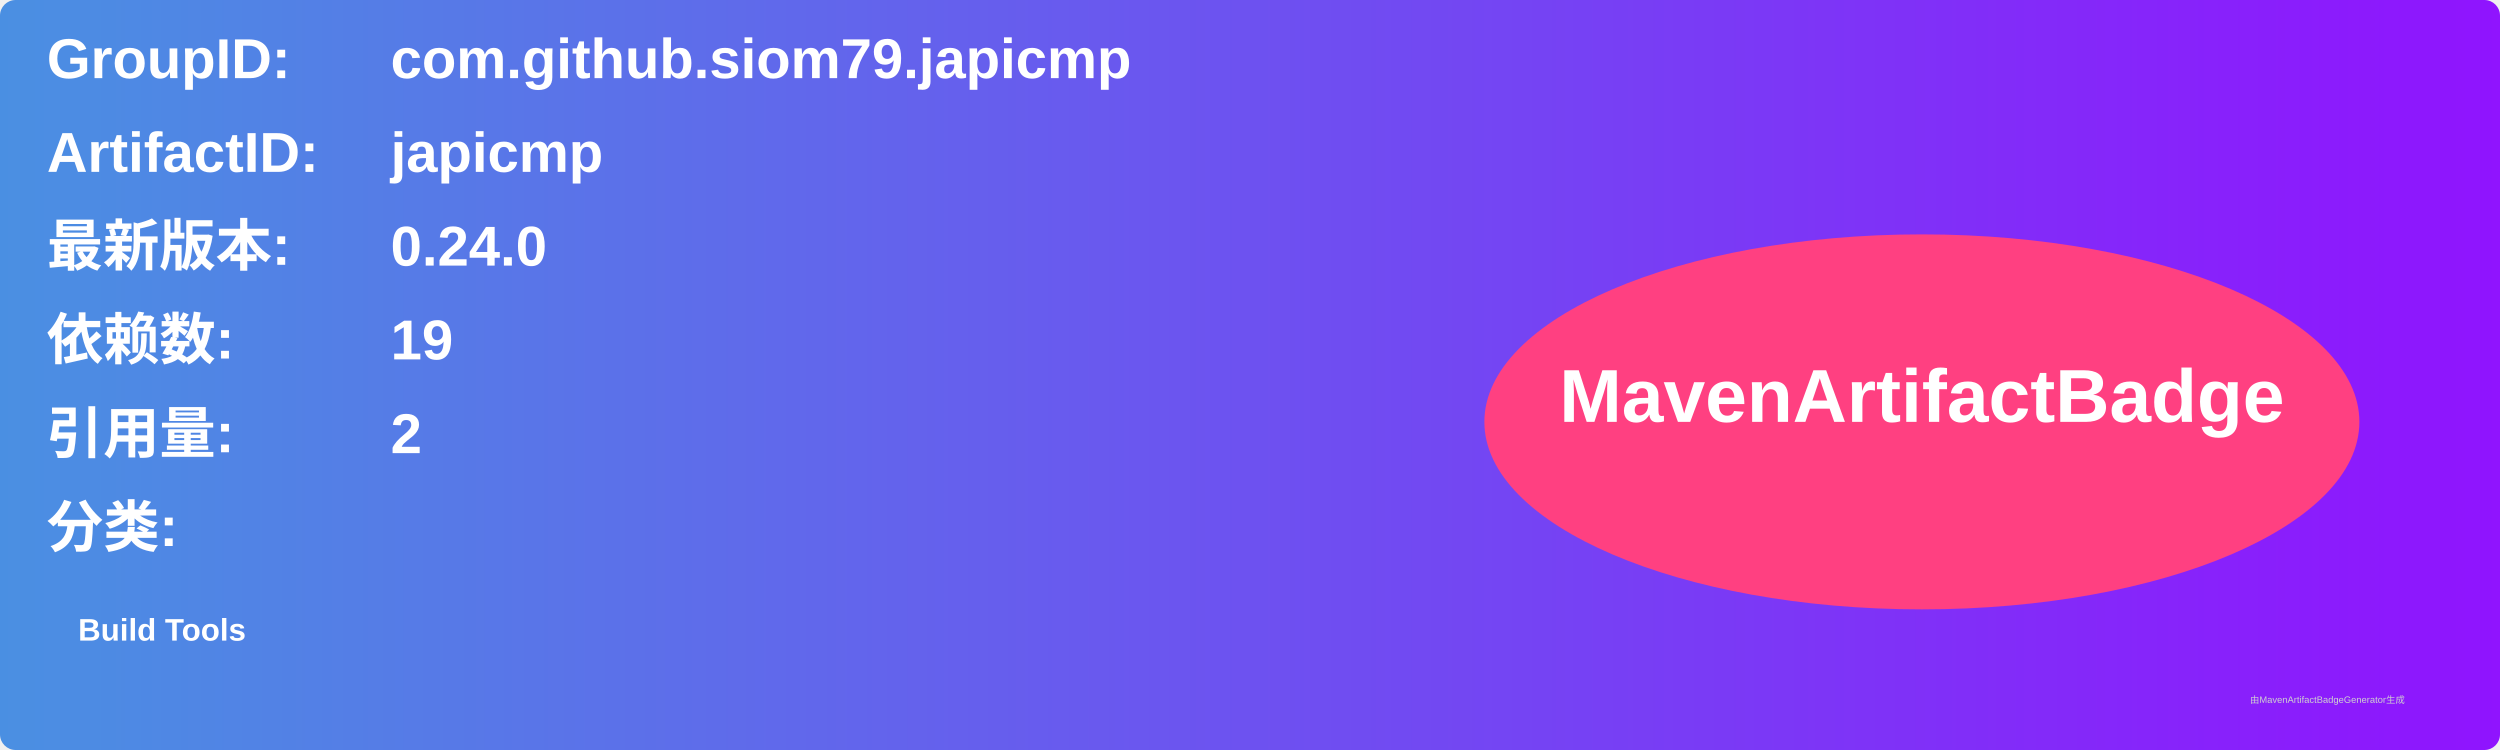
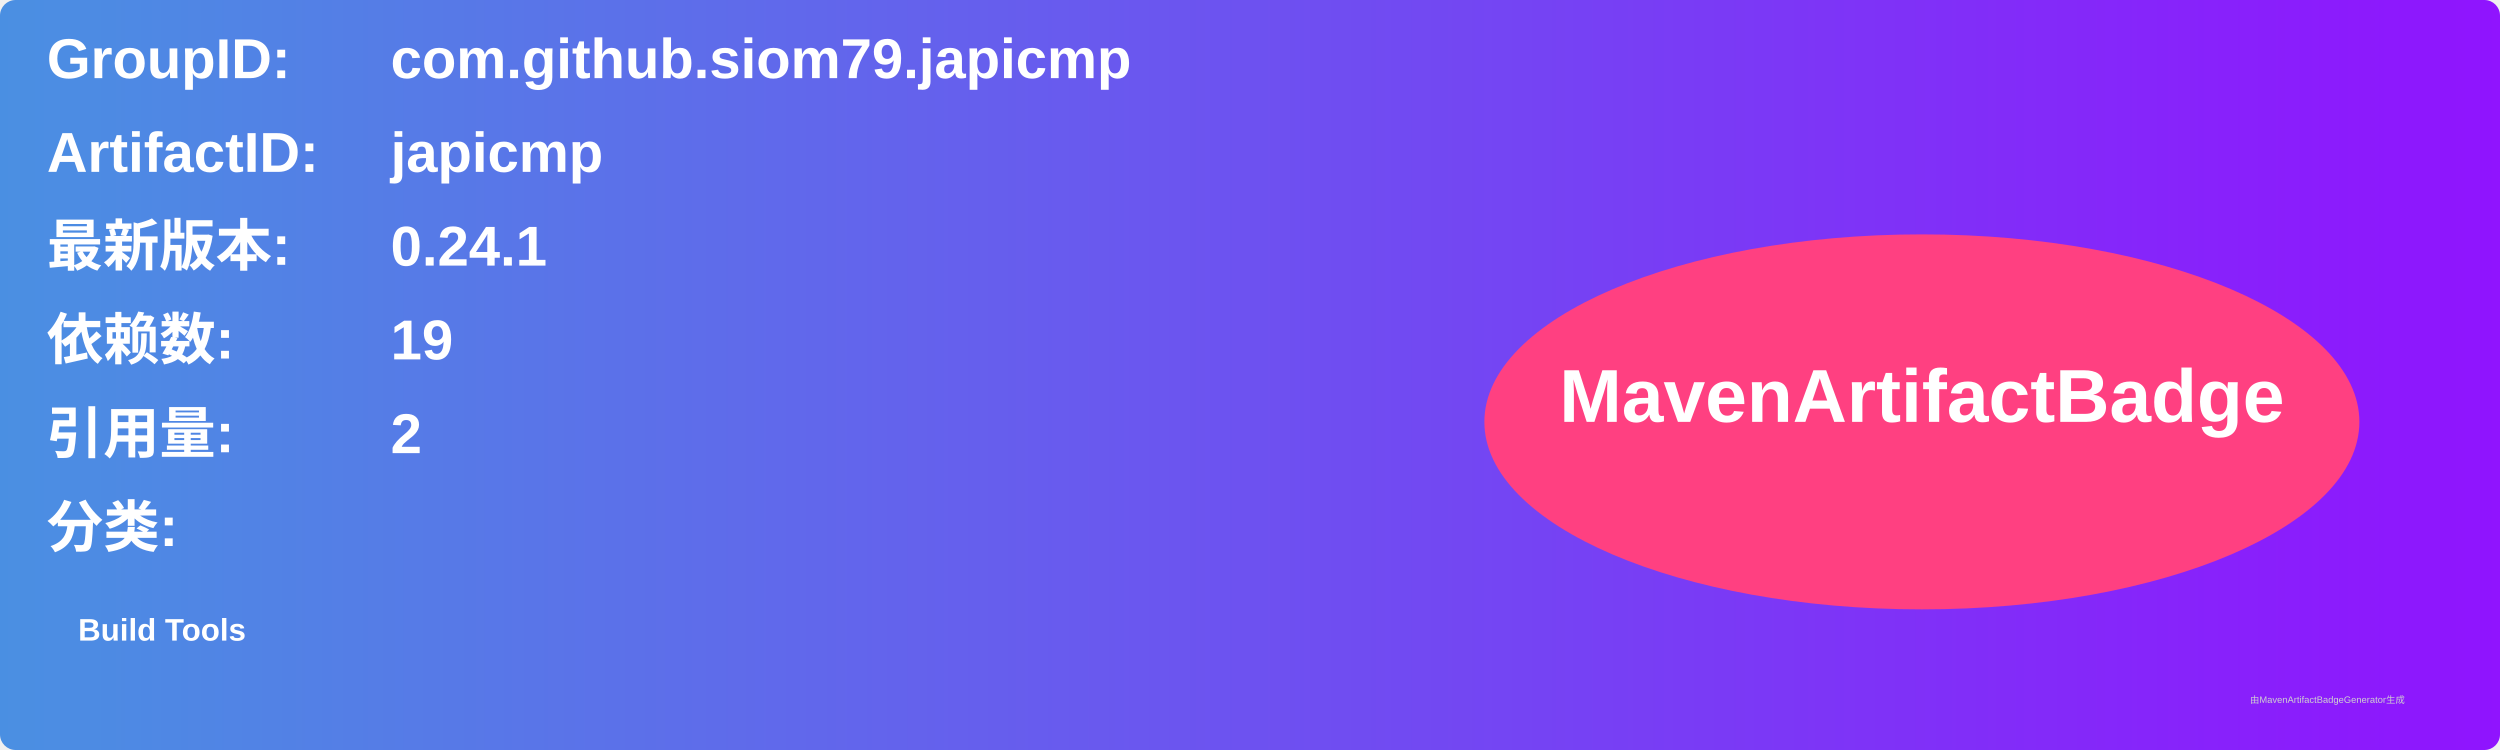
<svg xmlns="http://www.w3.org/2000/svg" width="800" height="240" viewBox="0 0 800 240">
  <linearGradient id="grad" x1="0%" y1="0%" x2="100%" y2="0%">
    <stop offset="0%" stop-color="#4a90e2" />
    <stop offset="100%" stop-color="#9013fe" />
  </linearGradient>
  <rect width="100%" height="100%" rx="5" ry="5" fill="url(#grad)" />
  <g transform="translate(15, 15)">
    <text x="0" y="10" font-family="Arial" font-size="18" fill="white" font-weight="bold" width="260">GroupID:</text>
    <text x="110" y="10" font-family="Arial" font-size="18" fill="white" font-weight="bold" width="460">com.github.siom79.japicmp</text>
    <text x="0" y="40" font-family="Arial" font-size="18" fill="white" font-weight="bold" width="260">ArtifactID:</text>
    <text x="110" y="40" font-family="Arial" font-size="18" fill="white" font-weight="bold" width="460">japicmp</text>
    <text x="0" y="70" font-family="Arial" font-size="18" fill="white" font-weight="bold">最新版本:</text>
    <text x="110" y="70" font-family="Arial" font-size="18" fill="white" font-weight="bold">
-       <tspan font-weight="bold">0.24.0</tspan>
+       <tspan font-weight="bold">0.24.1</tspan>
    </text>
    <text x="0" y="100" font-family="Arial" font-size="18" fill="white" font-weight="bold">依赖数: </text>
    <text x="110" y="100" font-family="Arial" font-size="18" fill="white">
      <tspan font-weight="bold">19</tspan>
    </text>
    <text x="0" y="130" font-family="Arial" font-size="18" fill="white" font-weight="bold">引用量: </text>
    <text x="110" y="130" font-family="Arial" font-size="18" fill="white">
      <tspan font-weight="bold">2</tspan>
    </text>
    <text x="0" y="160" font-family="Arial" font-size="18" fill="white" font-weight="bold">分类:</text>
    <text x="10" y="190" font-family="Arial" font-size="10" fill="white">
      <tspan font-weight="bold">Build Tools</tspan>
    </text>
    <ellipse cx="600" cy="120" rx="140" ry="60" fill="#ff4081" />
    <text x="600" y="120" text-anchor="middle" font-family="Arial" font-size="24" fill="white" font-weight="bold">MavenArtifactBadge</text>
  </g>
  <text x="720" y="225" font-family="Arial" font-size="3" fill="#d0d0d0">由MavenArtifactBadgeGenerator生成</text>
</svg>
